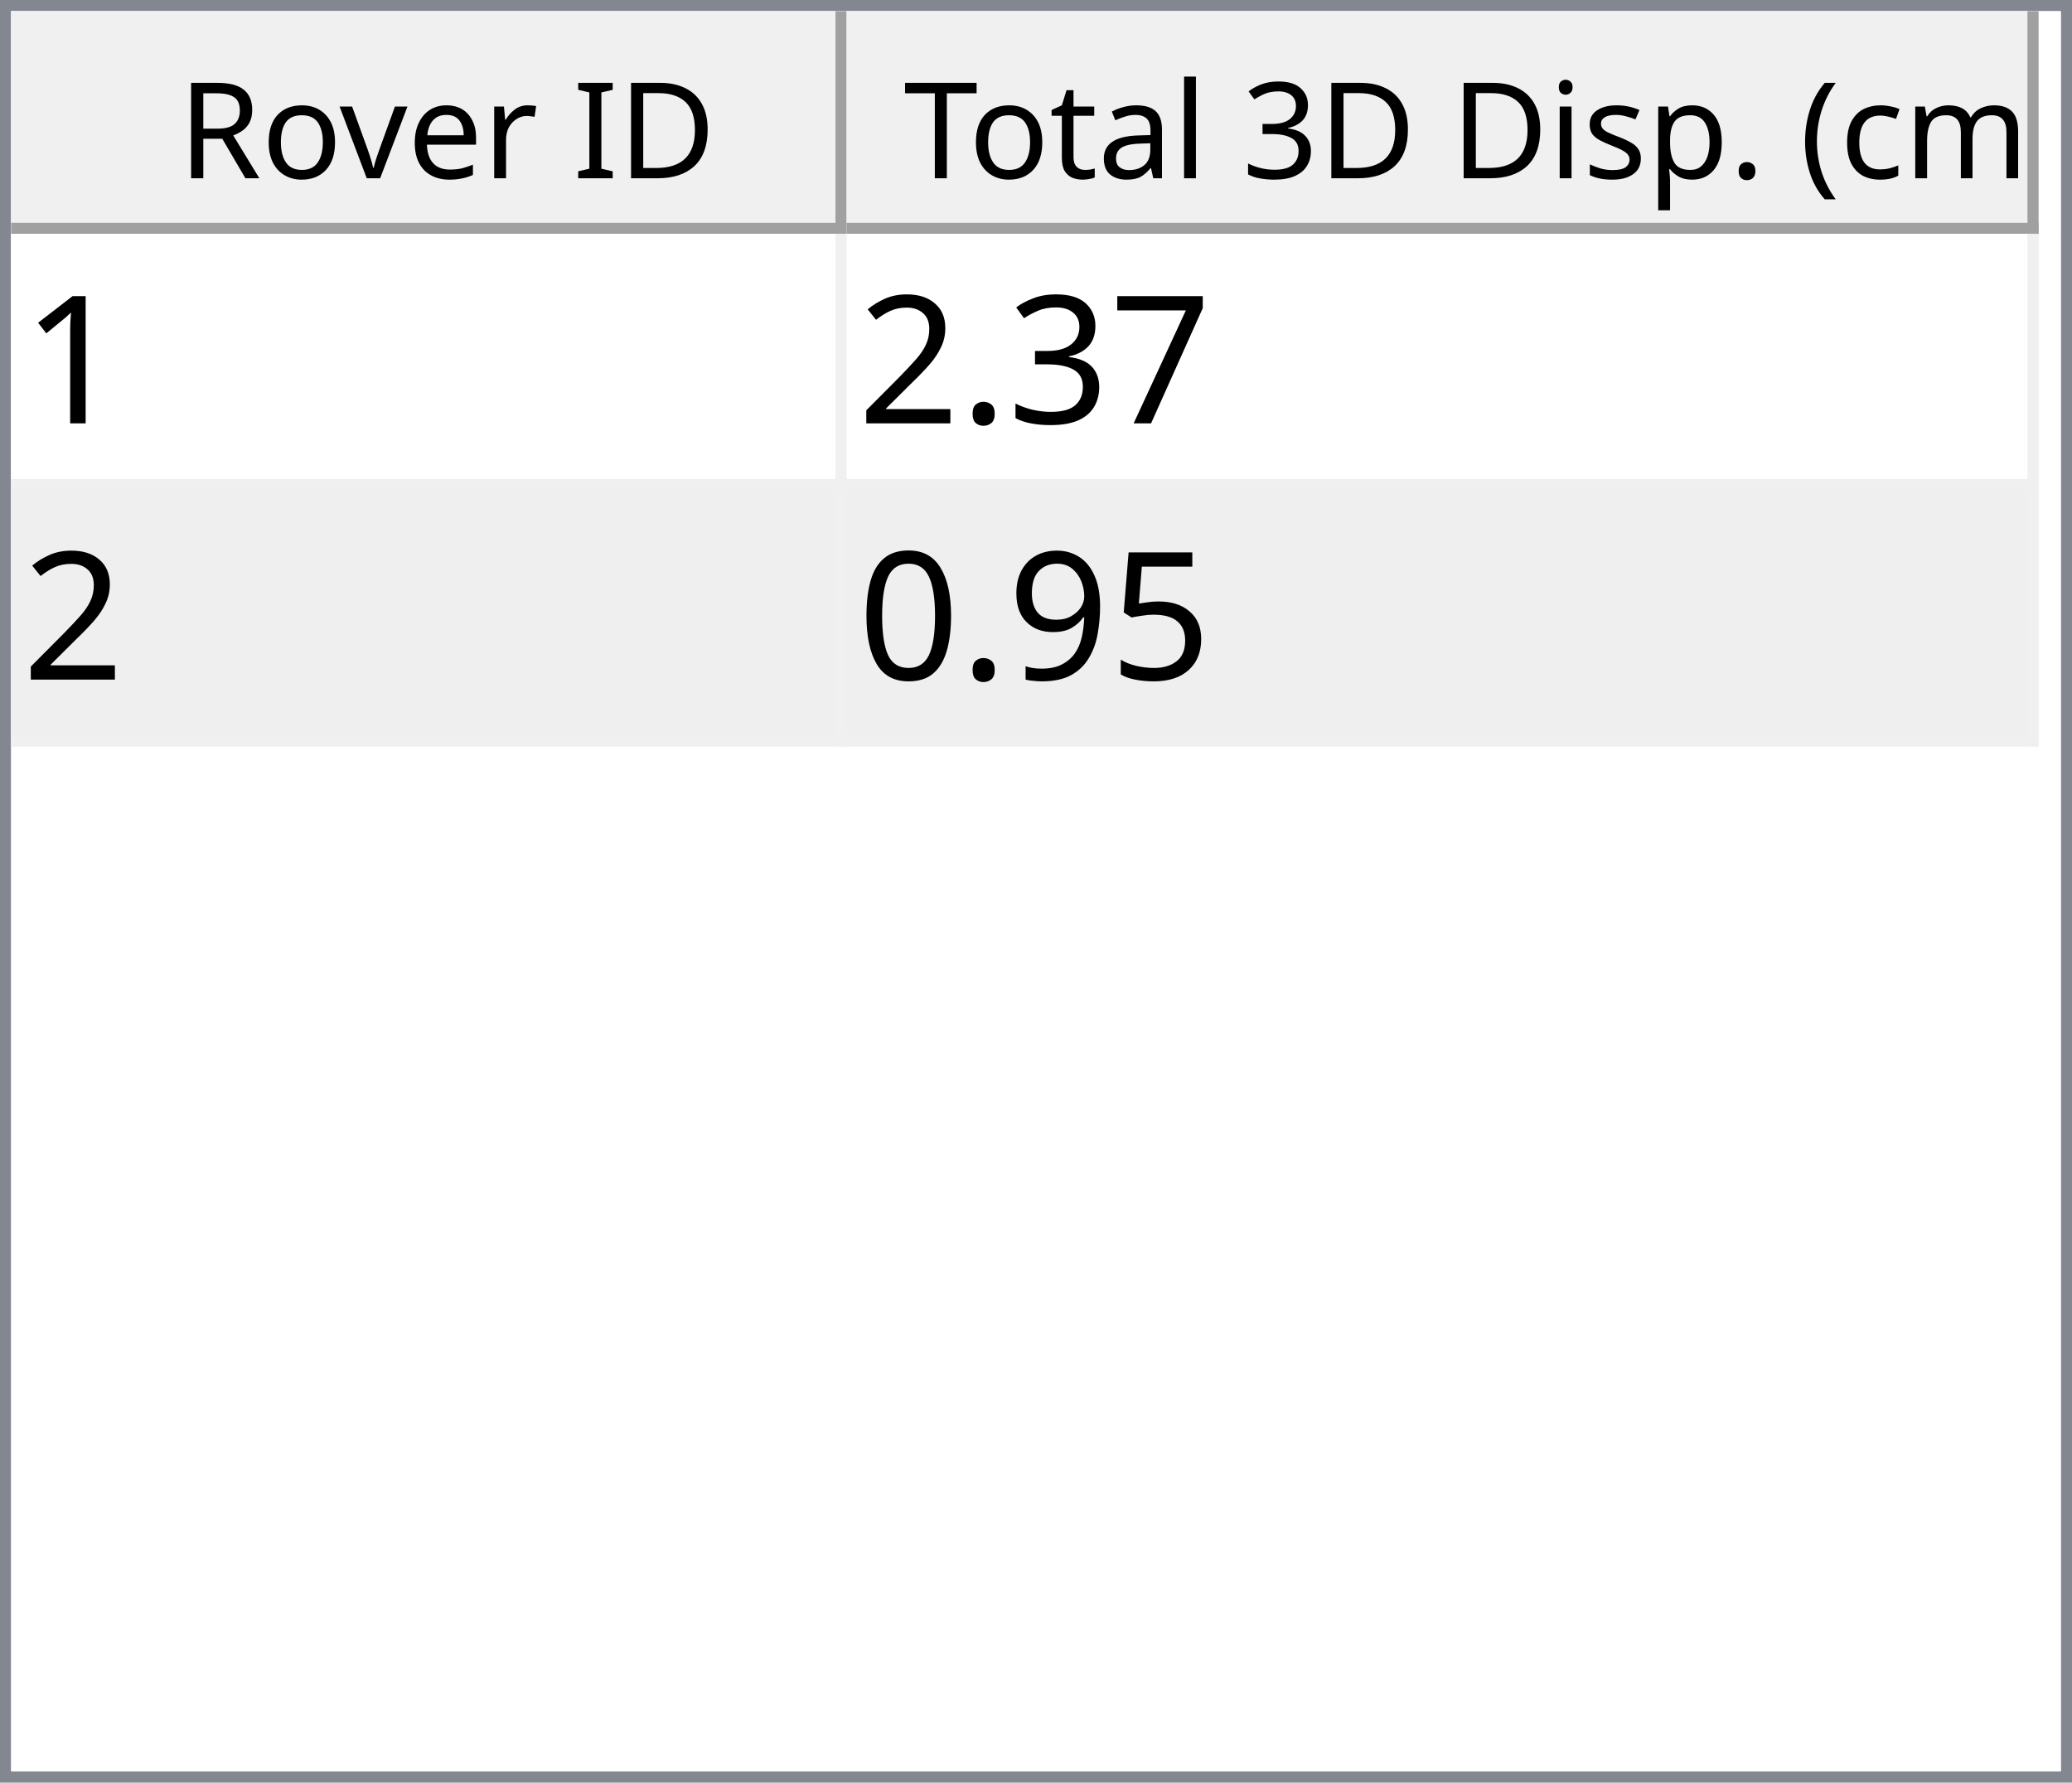
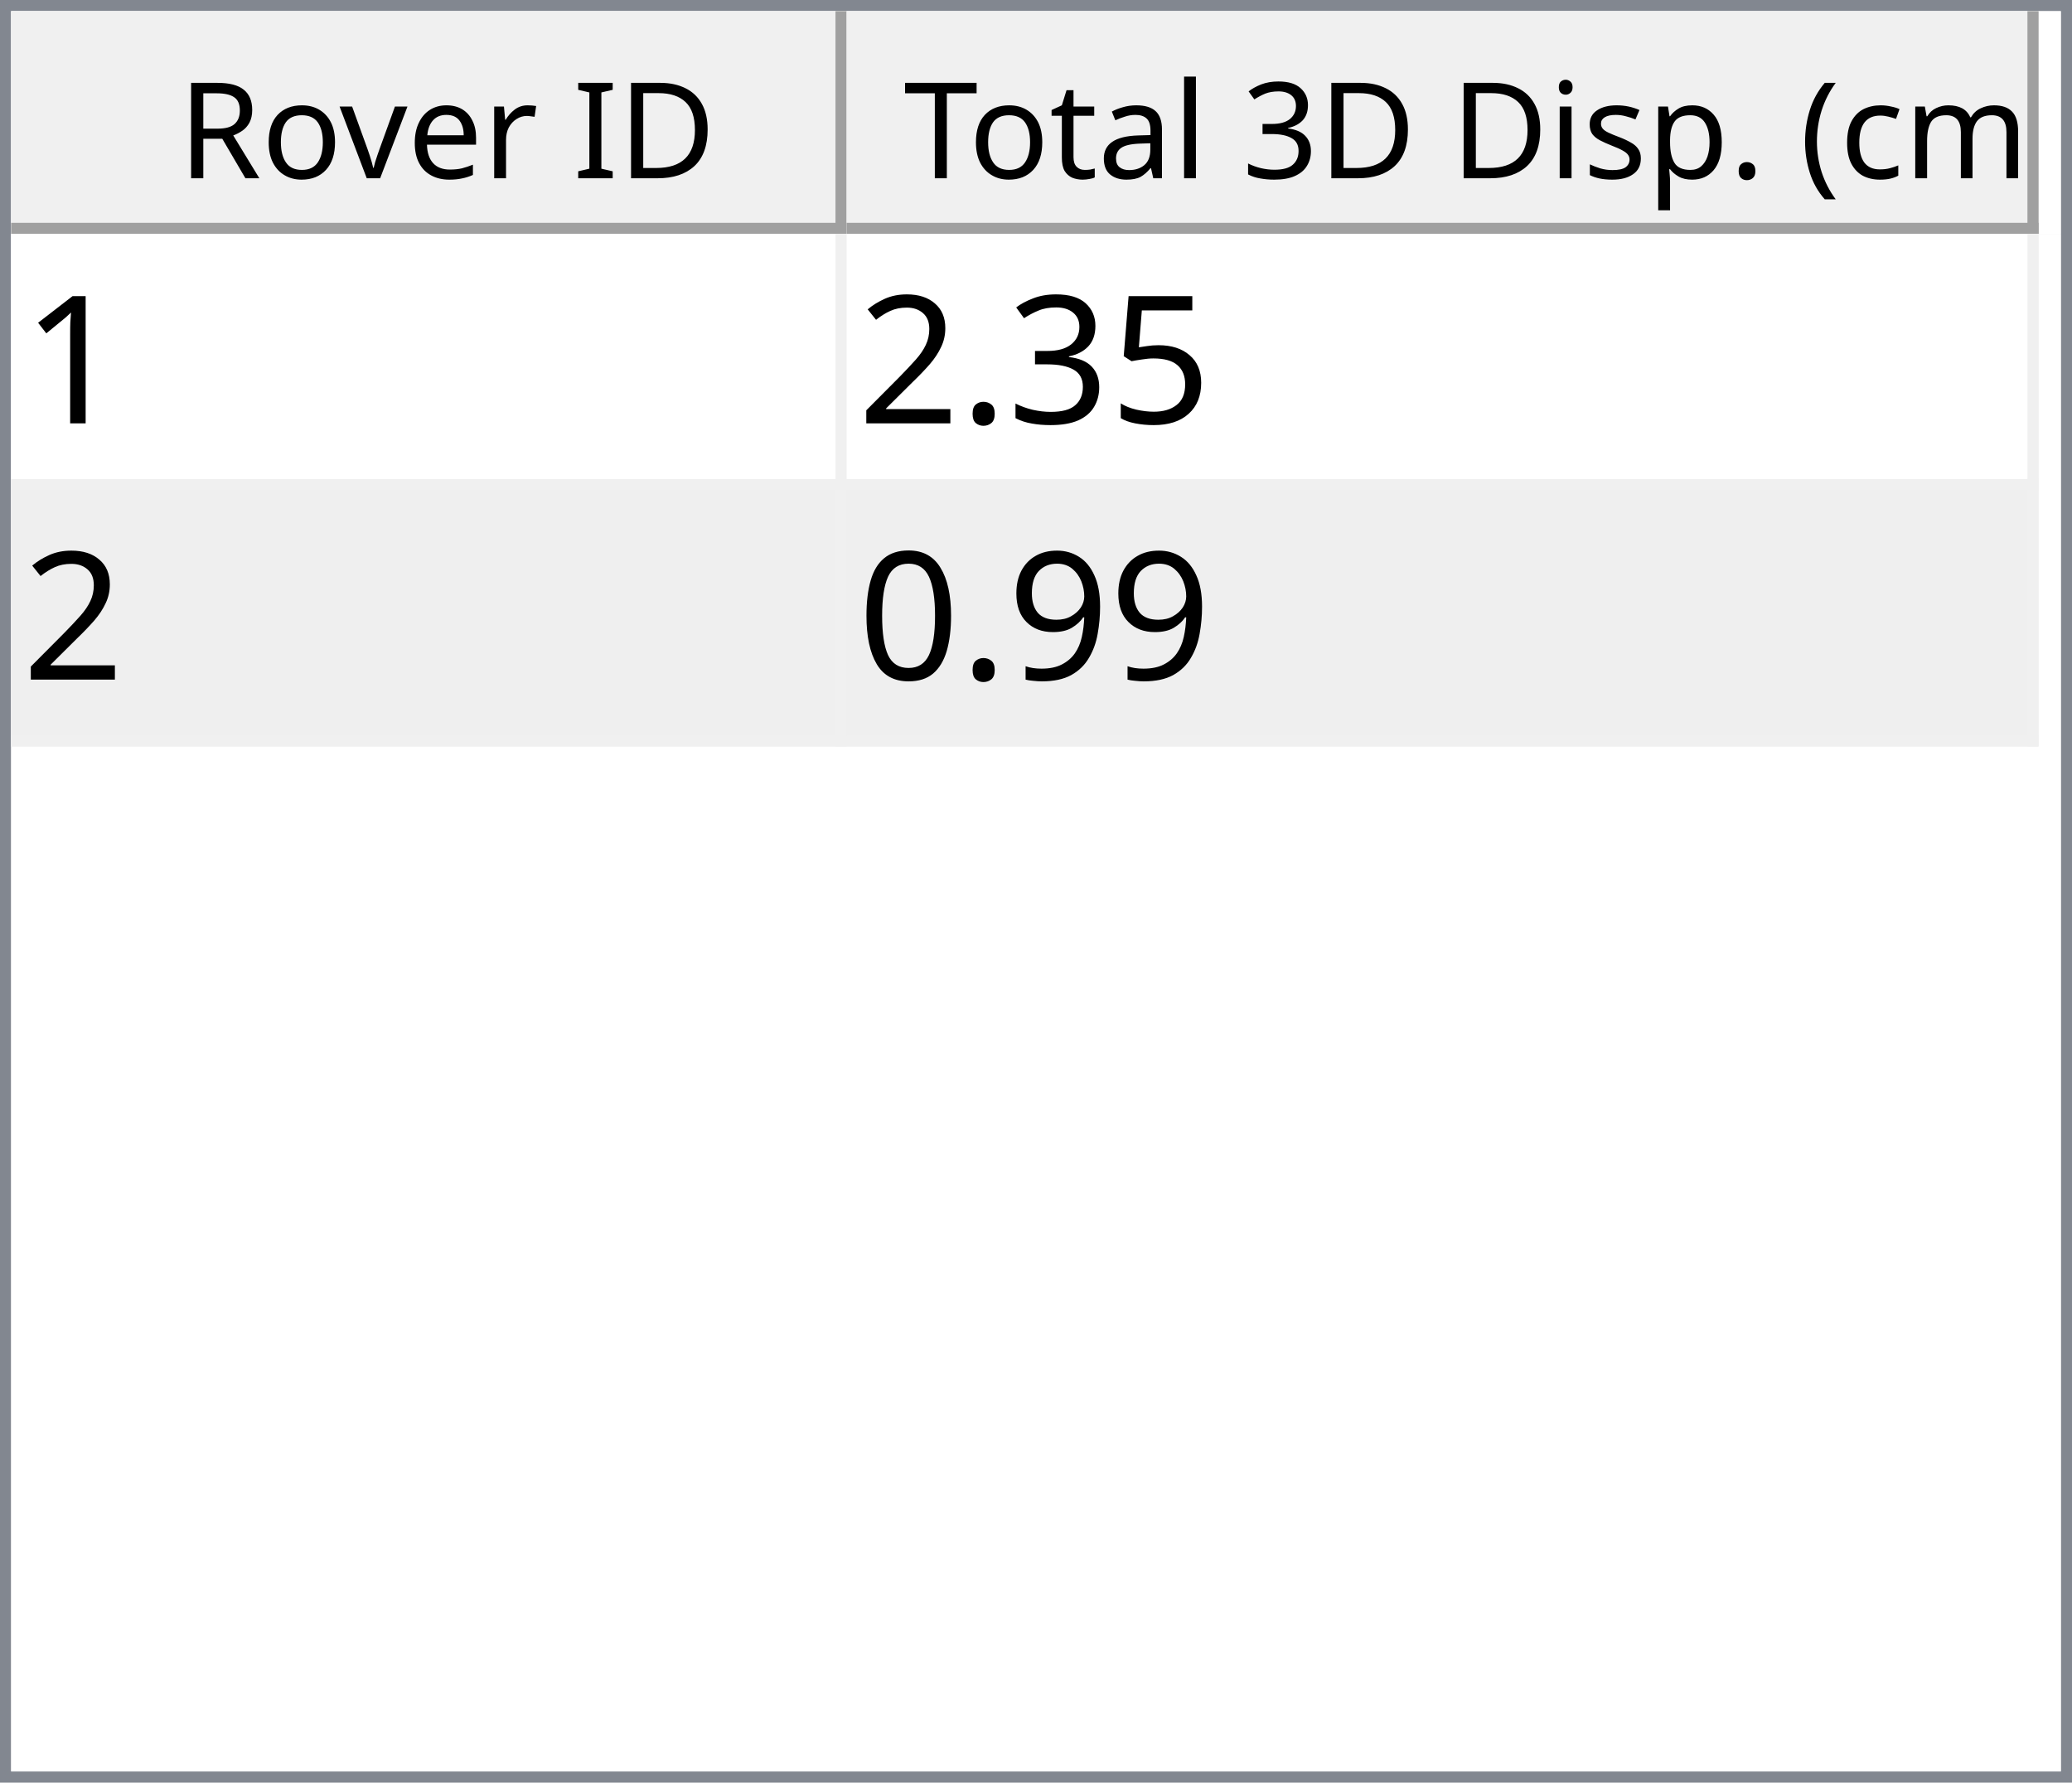
<svg xmlns="http://www.w3.org/2000/svg" style="fill-opacity:1; color-rendering:auto; color-interpolation:auto; text-rendering:auto; stroke:black; stroke-linecap:square; stroke-miterlimit:10; shape-rendering:auto; stroke-opacity:1; fill:black; stroke-dasharray:none; font-weight:normal; stroke-width:1; font-family:'Dialog'; font-style:normal; stroke-linejoin:miter; font-size:12px; stroke-dashoffset:0; image-rendering:auto;" width="186" height="160">
  <defs id="genericDefs" />
  <g>
    <defs id="defs1">
      <clipPath clipPathUnits="userSpaceOnUse" id="clipPath1">
        <path d="M0 0 L186 0 L186 160 L0 160 L0 0 Z" />
      </clipPath>
      <clipPath clipPathUnits="userSpaceOnUse" id="clipPath2">
        <path d="M0 0 L0 160 L186 160 L186 0 Z" />
      </clipPath>
      <clipPath clipPathUnits="userSpaceOnUse" id="clipPath3">
        <path d="M0 0 L0 20 L184 20 L184 0 Z" />
      </clipPath>
      <clipPath clipPathUnits="userSpaceOnUse" id="clipPath4">
        <path d="M0 0 L0 20 L75 20 L75 0 Z" />
      </clipPath>
      <clipPath clipPathUnits="userSpaceOnUse" id="clipPath5">
        <path d="M1 1 L1 19 L74 19 L74 1 Z" />
      </clipPath>
      <clipPath clipPathUnits="userSpaceOnUse" id="clipPath6">
        <path d="M0 0 L0 18 L73 18 L73 0 Z" />
      </clipPath>
      <clipPath clipPathUnits="userSpaceOnUse" id="clipPath7">
        <path d="M-0.5 -0.5 L-0.5 19.5 L74.5 19.5 L74.5 -0.5 Z" />
      </clipPath>
      <clipPath clipPathUnits="userSpaceOnUse" id="clipPath8">
        <path d="M0 0 L0 20 L107 20 L107 0 Z" />
      </clipPath>
      <clipPath clipPathUnits="userSpaceOnUse" id="clipPath9">
        <path d="M1 1 L1 19 L106 19 L106 1 Z" />
      </clipPath>
      <clipPath clipPathUnits="userSpaceOnUse" id="clipPath10">
        <path d="M0 0 L0 18 L105 18 L105 0 Z" />
      </clipPath>
      <clipPath clipPathUnits="userSpaceOnUse" id="clipPath11">
        <path d="M-0.5 -0.5 L-0.5 19.5 L106.5 19.5 L106.5 -0.5 Z" />
      </clipPath>
      <clipPath clipPathUnits="userSpaceOnUse" id="clipPath12">
        <path d="M0 0 L0 138 L184 138 L184 0 Z" />
      </clipPath>
      <clipPath clipPathUnits="userSpaceOnUse" id="clipPath13">
        <path d="M0 0 L0 46 L182 46 L182 0 Z" />
      </clipPath>
      <clipPath clipPathUnits="userSpaceOnUse" id="clipPath14">
        <path d="M-0.5 -0.5 L-0.5 45.5 L181.5 45.5 L181.5 -0.5 Z" />
      </clipPath>
      <clipPath clipPathUnits="userSpaceOnUse" id="clipPath15">
        <path d="M0 0 L0 22 L74 22 L74 0 Z" />
      </clipPath>
      <clipPath clipPathUnits="userSpaceOnUse" id="clipPath16">
        <path d="M0 0 L0 22 L106 22 L106 0 Z" />
      </clipPath>
      <font horiz-adv-x="64.551" id="font1">
        <font-face ascent="107.91" descent="25.098" units-per-em="100" style="font-style:normal; font-family:Segoe UI; font-weight:normal;" />
        <missing-glyph horiz-adv-x="64.551" d="M8.109 0 L8.109 68.266 L56.453 68.266 L56.453 0 L8.109 0 ZM15.328 7.234 L49.219 7.234 L49.219 61.031 L15.328 61.031 L15.328 7.234 Z" />
        <glyph unicode="D" horiz-adv-x="70.117" d="M9.188 0 L9.188 70.016 L28.516 70.016 Q65.531 70.016 65.531 35.891 Q65.531 19.672 55.25 9.836 Q44.969 0 27.734 0 L9.188 0 ZM17.391 62.594 L17.391 7.422 L27.828 7.422 Q41.609 7.422 49.273 14.797 Q56.938 22.172 56.938 35.688 Q56.938 62.594 28.328 62.594 L17.391 62.594 Z" />
        <glyph unicode="I" horiz-adv-x="26.611" d="M17.391 0 L9.188 0 L9.188 70.016 L17.391 70.016 L17.391 0 Z" />
        <glyph unicode=" " horiz-adv-x="27.393" d="" />
        <glyph unicode="r" horiz-adv-x="34.766" d="M34.188 41.891 Q32.078 43.5 28.125 43.5 Q23 43.5 19.555 38.672 Q16.109 33.844 16.109 25.484 L16.109 0 L8.109 0 L8.109 50 L16.109 50 L16.109 39.703 L16.312 39.703 Q18.016 44.969 21.531 47.922 Q25.047 50.875 29.391 50.875 Q32.516 50.875 34.188 50.203 L34.188 41.891 Z" />
        <glyph unicode="e" horiz-adv-x="52.295" d="M48.297 23 L12.984 23 Q13.188 14.656 17.484 10.109 Q21.781 5.562 29.297 5.562 Q37.75 5.562 44.828 11.141 L44.828 3.609 Q38.234 -1.172 27.391 -1.172 Q16.797 -1.172 10.742 5.641 Q4.688 12.453 4.688 24.812 Q4.688 36.469 11.305 43.82 Q17.922 51.172 27.734 51.172 Q37.547 51.172 42.922 44.828 Q48.297 38.484 48.297 27.203 L48.297 23 ZM40.094 29.781 Q40.047 36.719 36.75 40.578 Q33.453 44.438 27.594 44.438 Q21.922 44.438 17.969 40.383 Q14.016 36.328 13.094 29.781 L40.094 29.781 Z" />
        <glyph unicode="v" horiz-adv-x="47.9" d="M47.406 50 L27.484 0 L19.625 0 L0.688 50 L9.469 50 L22.172 13.672 Q23.578 9.672 23.922 6.688 L24.125 6.688 Q24.609 10.453 25.688 13.484 L38.969 50 L47.406 50 Z" />
        <glyph unicode="o" horiz-adv-x="58.594" d="M29 -1.172 Q17.922 -1.172 11.305 5.836 Q4.688 12.844 4.688 24.422 Q4.688 37.016 11.57 44.094 Q18.453 51.172 30.172 51.172 Q41.359 51.172 47.633 44.289 Q53.906 37.406 53.906 25.203 Q53.906 13.234 47.141 6.031 Q40.375 -1.172 29 -1.172 ZM29.594 44.438 Q21.875 44.438 17.383 39.188 Q12.891 33.938 12.891 24.703 Q12.891 15.828 17.43 10.695 Q21.969 5.562 29.594 5.562 Q37.359 5.562 41.531 10.594 Q45.703 15.625 45.703 24.906 Q45.703 34.281 41.531 39.359 Q37.359 44.438 29.594 44.438 Z" />
        <glyph unicode="R" horiz-adv-x="59.814" d="M59.375 0 L49.609 0 L37.891 19.625 Q36.281 22.359 34.766 24.289 Q33.25 26.219 31.664 27.438 Q30.078 28.656 28.25 29.219 Q26.422 29.781 24.125 29.781 L17.391 29.781 L17.391 0 L9.188 0 L9.188 70.016 L30.078 70.016 Q34.672 70.016 38.555 68.867 Q42.438 67.719 45.289 65.375 Q48.141 63.031 49.758 59.547 Q51.375 56.062 51.375 51.375 Q51.375 47.703 50.273 44.656 Q49.172 41.609 47.148 39.211 Q45.125 36.812 42.266 35.133 Q39.406 33.453 35.844 32.516 L35.844 32.328 Q37.594 31.547 38.891 30.547 Q40.188 29.547 41.359 28.18 Q42.531 26.812 43.68 25.078 Q44.828 23.344 46.234 21.047 L59.375 0 ZM17.391 62.594 L17.391 37.203 L28.516 37.203 Q31.594 37.203 34.203 38.133 Q36.812 39.062 38.719 40.797 Q40.625 42.531 41.703 45.047 Q42.781 47.562 42.781 50.688 Q42.781 56.297 39.141 59.445 Q35.5 62.594 28.609 62.594 L17.391 62.594 Z" />
        <glyph unicode=")" horiz-adv-x="30.176" d="M8.297 -15.922 L1.172 -15.922 Q16.406 2.344 16.406 26.812 Q16.406 51.469 1.078 70.016 L8.297 70.016 Q23.531 52.156 23.531 26.703 Q23.531 1.375 8.297 -15.922 Z" />
        <glyph unicode="m" horiz-adv-x="86.133" d="M79.109 0 L71.094 0 L71.094 28.719 Q71.094 37.016 68.531 40.727 Q65.969 44.438 59.906 44.438 Q54.781 44.438 51.195 39.75 Q47.609 35.062 47.609 28.516 L47.609 0 L39.594 0 L39.594 29.688 Q39.594 44.438 28.219 44.438 Q22.953 44.438 19.531 40.016 Q16.109 35.594 16.109 28.516 L16.109 0 L8.109 0 L8.109 50 L16.109 50 L16.109 42.094 L16.312 42.094 Q21.625 51.172 31.844 51.172 Q36.969 51.172 40.773 48.312 Q44.578 45.453 46 40.828 Q51.562 51.172 62.594 51.172 Q79.109 51.172 79.109 30.812 L79.109 0 Z" />
        <glyph unicode="c" horiz-adv-x="46.191" d="M42.188 2.297 Q36.422 -1.172 28.516 -1.172 Q17.828 -1.172 11.258 5.789 Q4.688 12.75 4.688 23.828 Q4.688 36.188 11.766 43.68 Q18.844 51.172 30.672 51.172 Q37.25 51.172 42.281 48.734 L42.281 40.531 Q36.719 44.438 30.375 44.438 Q22.703 44.438 17.797 38.945 Q12.891 33.453 12.891 24.516 Q12.891 15.719 17.508 10.641 Q22.125 5.562 29.891 5.562 Q36.422 5.562 42.188 9.906 L42.188 2.297 Z" />
        <glyph unicode="(" horiz-adv-x="30.176" d="M29.109 -15.922 L21.969 -15.922 Q6.844 1.375 6.844 26.703 Q6.844 52.156 21.969 70.016 L29.203 70.016 Q13.875 51.469 13.875 26.812 Q13.875 2.344 29.109 -15.922 Z" />
        <glyph unicode="." horiz-adv-x="21.68" d="M10.891 -1.078 Q8.641 -1.078 7.055 0.539 Q5.469 2.156 5.469 4.391 Q5.469 6.641 7.055 8.273 Q8.641 9.906 10.891 9.906 Q13.188 9.906 14.797 8.273 Q16.406 6.641 16.406 4.391 Q16.406 2.156 14.797 0.539 Q13.188 -1.078 10.891 -1.078 Z" />
        <glyph unicode="p" horiz-adv-x="58.789" d="M16.312 7.234 L16.109 7.234 L16.109 -23 L8.109 -23 L8.109 50 L16.109 50 L16.109 41.219 L16.312 41.219 Q22.219 51.172 33.594 51.172 Q43.266 51.172 48.688 44.461 Q54.109 37.75 54.109 26.469 Q54.109 13.922 48 6.375 Q41.891 -1.172 31.297 -1.172 Q21.578 -1.172 16.312 7.234 ZM16.109 27.391 L16.109 20.406 Q16.109 14.203 20.141 9.883 Q24.172 5.562 30.375 5.562 Q37.641 5.562 41.773 11.133 Q45.906 16.703 45.906 26.609 Q45.906 34.969 42.047 39.703 Q38.188 44.438 31.594 44.438 Q24.609 44.438 20.359 39.578 Q16.109 34.719 16.109 27.391 Z" />
        <glyph unicode="s" horiz-adv-x="42.432" d="M5.078 1.812 L5.078 10.406 Q11.625 5.562 19.484 5.562 Q30.031 5.562 30.031 12.594 Q30.031 14.594 29.125 15.992 Q28.219 17.391 26.68 18.461 Q25.141 19.531 23.07 20.383 Q21 21.234 18.609 22.172 Q15.281 23.484 12.766 24.828 Q10.25 26.172 8.57 27.859 Q6.891 29.547 6.031 31.695 Q5.172 33.844 5.172 36.719 Q5.172 40.234 6.789 42.945 Q8.406 45.656 11.086 47.484 Q13.766 49.312 17.211 50.242 Q20.656 51.172 24.312 51.172 Q30.812 51.172 35.938 48.922 L35.938 40.828 Q30.422 44.438 23.25 44.438 Q21 44.438 19.195 43.922 Q17.391 43.406 16.094 42.477 Q14.797 41.547 14.086 40.258 Q13.375 38.969 13.375 37.406 Q13.375 35.453 14.086 34.133 Q14.797 32.812 16.164 31.789 Q17.531 30.766 19.484 29.938 Q21.438 29.109 23.922 28.125 Q27.25 26.859 29.883 25.516 Q32.516 24.172 34.375 22.484 Q36.234 20.797 37.234 18.602 Q38.234 16.406 38.234 13.375 Q38.234 9.672 36.602 6.938 Q34.969 4.203 32.234 2.398 Q29.5 0.594 25.93 -0.289 Q22.359 -1.172 18.453 -1.172 Q10.75 -1.172 5.078 1.812 Z" />
        <glyph unicode="i" horiz-adv-x="24.219" d="M12.203 62.703 Q10.062 62.703 8.547 64.164 Q7.031 65.625 7.031 67.875 Q7.031 70.125 8.547 71.609 Q10.062 73.094 12.203 73.094 Q14.406 73.094 15.945 71.609 Q17.484 70.125 17.484 67.875 Q17.484 65.719 15.945 64.211 Q14.406 62.703 12.203 62.703 ZM16.109 0 L8.109 0 L8.109 50 L16.109 50 L16.109 0 Z" />
        <glyph unicode="3" horiz-adv-x="53.906" d="M46.531 19.828 Q46.531 15.094 44.75 11.211 Q42.969 7.328 39.719 4.57 Q36.469 1.812 31.93 0.297 Q27.391 -1.219 21.922 -1.219 Q11.922 -1.219 6 2.594 L6 11.188 Q13.094 5.609 22.219 5.609 Q25.875 5.609 28.828 6.539 Q31.781 7.469 33.906 9.227 Q36.031 10.984 37.18 13.477 Q38.328 15.969 38.328 19.094 Q38.328 32.812 18.797 32.812 L12.984 32.812 L12.984 39.594 L18.5 39.594 Q35.797 39.594 35.797 52.484 Q35.797 64.406 22.609 64.406 Q15.188 64.406 8.688 59.422 L8.688 67.188 Q15.375 71.188 24.609 71.188 Q29 71.188 32.57 69.969 Q36.141 68.75 38.68 66.555 Q41.219 64.359 42.609 61.281 Q44 58.203 44 54.5 Q44 40.672 30.031 36.719 L30.031 36.531 Q33.594 36.141 36.625 34.797 Q39.656 33.453 41.852 31.305 Q44.047 29.156 45.289 26.25 Q46.531 23.344 46.531 19.828 Z" />
        <glyph unicode="l" horiz-adv-x="24.219" d="M16.109 0 L8.109 0 L8.109 74.031 L16.109 74.031 L16.109 0 Z" />
        <glyph unicode="a" horiz-adv-x="50.879" d="M43.891 0 L35.891 0 L35.891 7.812 L35.688 7.812 Q30.469 -1.172 20.312 -1.172 Q12.844 -1.172 8.617 2.781 Q4.391 6.734 4.391 13.281 Q4.391 27.297 20.906 29.594 L35.891 31.688 Q35.891 44.438 25.594 44.438 Q16.547 44.438 9.281 38.281 L9.281 46.484 Q16.656 51.172 26.266 51.172 Q43.891 51.172 43.891 32.516 L43.891 0 ZM35.891 25.297 L23.828 23.641 Q18.266 22.859 15.43 20.875 Q12.594 18.891 12.594 13.875 Q12.594 10.203 15.211 7.883 Q17.828 5.562 22.172 5.562 Q28.125 5.562 32.008 9.742 Q35.891 13.922 35.891 20.312 L35.891 25.297 Z" />
        <glyph unicode="t" horiz-adv-x="33.887" d="M31.297 0.484 Q28.469 -1.078 23.828 -1.078 Q10.688 -1.078 10.688 13.578 L10.688 43.172 L2.094 43.172 L2.094 50 L10.688 50 L10.688 62.203 L18.703 64.797 L18.703 50 L31.297 50 L31.297 43.172 L18.703 43.172 L18.703 14.984 Q18.703 9.969 20.414 7.82 Q22.125 5.672 26.078 5.672 Q29.109 5.672 31.297 7.328 L31.297 0.484 Z" />
        <glyph unicode="T" horiz-adv-x="52.393" d="M50.594 62.594 L30.375 62.594 L30.375 0 L22.172 0 L22.172 62.594 L2 62.594 L2 70.016 L50.594 70.016 L50.594 62.594 Z" />
      </font>
      <font horiz-adv-x="75.0" id="font2">
        <font-face ascent="100.537" descent="21.973" units-per-em="100" style="font-style:normal; font-family:sans-serif; font-weight:normal;" />
        <missing-glyph horiz-adv-x="75.0" d="M12.5 0 L12.5 62.5 L62.5 62.5 L62.5 0 L12.5 0 ZM14.062 1.562 L60.938 1.562 L60.938 60.938 L14.062 60.938 L14.062 1.562 Z" />
        <glyph unicode="1" horiz-adv-x="55.615" d="M37.25 0 L28.469 0 L28.469 56 Q25.297 52.984 20.141 49.953 Q14.984 46.922 10.891 45.406 L10.891 53.906 Q18.266 57.375 23.781 62.305 Q29.297 67.234 31.594 71.875 L37.25 71.875 L37.25 0 Z" />
-         <glyph unicode="7" horiz-adv-x="55.615" d="M4.734 62.203 L4.734 70.656 L51.078 70.656 L51.078 63.812 Q44.234 56.547 37.523 44.484 Q30.812 32.422 27.156 19.672 Q24.516 10.688 23.781 0 L14.75 0 Q14.891 8.453 18.062 20.414 Q21.234 32.375 27.172 43.484 Q33.109 54.594 39.797 62.203 L4.734 62.203 Z" />
+         <glyph unicode="5" horiz-adv-x="55.615" d="M4.156 18.75 L13.375 19.531 Q14.406 12.797 18.141 9.398 Q21.875 6 27.156 6 Q33.5 6 37.891 10.789 Q42.281 15.578 42.281 23.484 Q42.281 31 38.062 35.352 Q33.844 39.703 27 39.703 Q22.75 39.703 19.336 37.773 Q15.922 35.844 13.969 32.766 L5.719 33.844 L12.641 70.609 L48.25 70.609 L48.25 62.203 L19.672 62.203 L15.828 42.969 Q22.266 47.469 29.344 47.469 Q38.719 47.469 45.164 40.969 Q51.609 34.469 51.609 24.266 Q51.609 14.547 45.953 7.469 Q39.062 -1.219 27.156 -1.219 Q17.391 -1.219 11.211 4.25 Q5.031 9.719 4.156 18.75 Z" />
        <glyph unicode="3" horiz-adv-x="55.615" d="M4.203 18.891 L12.984 20.062 Q14.5 12.594 18.141 9.297 Q21.781 6 27 6 Q33.203 6 37.477 10.297 Q41.75 14.594 41.75 20.953 Q41.75 27 37.797 30.93 Q33.844 34.859 27.734 34.859 Q25.25 34.859 21.531 33.891 L22.516 41.609 Q23.391 41.5 23.922 41.5 Q29.547 41.5 34.039 44.43 Q38.531 47.359 38.531 53.469 Q38.531 58.297 35.258 61.477 Q31.984 64.656 26.812 64.656 Q21.688 64.656 18.266 61.43 Q14.844 58.203 13.875 51.766 L5.078 53.328 Q6.688 62.156 12.398 67.016 Q18.109 71.875 26.609 71.875 Q32.469 71.875 37.398 69.359 Q42.328 66.844 44.945 62.5 Q47.562 58.156 47.562 53.266 Q47.562 48.641 45.07 44.828 Q42.578 41.016 37.703 38.766 Q44.047 37.312 47.562 32.695 Q51.078 28.078 51.078 21.141 Q51.078 11.766 44.242 5.25 Q37.406 -1.266 26.953 -1.266 Q17.531 -1.266 11.305 4.352 Q5.078 9.969 4.203 18.891 Z" />
        <glyph unicode="." horiz-adv-x="27.783" d="M9.078 0 L9.078 10.016 L19.094 10.016 L19.094 0 L9.078 0 Z" />
        <glyph unicode="2" horiz-adv-x="55.615" d="M50.344 8.453 L50.344 0 L3.031 0 Q2.938 3.172 4.047 6.109 Q5.859 10.938 9.836 15.625 Q13.812 20.312 21.344 26.469 Q33.016 36.031 37.117 41.625 Q41.219 47.219 41.219 52.203 Q41.219 57.422 37.477 61.008 Q33.734 64.594 27.734 64.594 Q21.391 64.594 17.578 60.789 Q13.766 56.984 13.719 50.25 L4.688 51.172 Q5.609 61.281 11.664 66.578 Q17.719 71.875 27.938 71.875 Q38.234 71.875 44.242 66.164 Q50.25 60.453 50.25 52 Q50.25 47.703 48.492 43.555 Q46.734 39.406 42.656 34.812 Q38.578 30.219 29.109 22.219 Q21.188 15.578 18.945 13.211 Q16.703 10.844 15.234 8.453 L50.344 8.453 Z" />
-         <glyph unicode="5" horiz-adv-x="55.615" d="M4.156 18.75 L13.375 19.531 Q14.406 12.797 18.141 9.398 Q21.875 6 27.156 6 Q33.5 6 37.891 10.789 Q42.281 15.578 42.281 23.484 Q42.281 31 38.062 35.352 Q33.844 39.703 27 39.703 Q22.75 39.703 19.336 37.773 Q15.922 35.844 13.969 32.766 L5.719 33.844 L12.641 70.609 L48.25 70.609 L48.25 62.203 L19.672 62.203 L15.828 42.969 Q22.266 47.469 29.344 47.469 Q38.719 47.469 45.164 40.969 Q51.609 34.469 51.609 24.266 Q51.609 14.547 45.953 7.469 Q39.062 -1.219 27.156 -1.219 Q17.391 -1.219 11.211 4.25 Q5.031 9.719 4.156 18.75 Z" />
        <glyph unicode="9" horiz-adv-x="55.615" d="M5.469 16.547 L13.922 17.328 Q14.984 11.375 18.016 8.688 Q21.047 6 25.781 6 Q29.828 6 32.883 7.859 Q35.938 9.719 37.891 12.82 Q39.844 15.922 41.164 21.195 Q42.484 26.469 42.484 31.938 Q42.484 32.516 42.438 33.688 Q39.797 29.5 35.234 26.883 Q30.672 24.266 25.344 24.266 Q16.453 24.266 10.305 30.711 Q4.156 37.156 4.156 47.703 Q4.156 58.594 10.578 65.234 Q17 71.875 26.656 71.875 Q33.641 71.875 39.43 68.117 Q45.219 64.359 48.219 57.398 Q51.219 50.438 51.219 37.25 Q51.219 23.531 48.242 15.406 Q45.266 7.281 39.383 3.031 Q33.5 -1.219 25.594 -1.219 Q17.188 -1.219 11.867 3.445 Q6.547 8.109 5.469 16.547 ZM41.453 48.141 Q41.453 55.719 37.43 60.156 Q33.406 64.594 27.734 64.594 Q21.875 64.594 17.531 59.812 Q13.188 55.031 13.188 47.406 Q13.188 40.578 17.312 36.305 Q21.438 32.031 27.484 32.031 Q33.594 32.031 37.523 36.305 Q41.453 40.578 41.453 48.141 Z" />
        <glyph unicode="0" horiz-adv-x="55.615" d="M4.156 35.297 Q4.156 48 6.766 55.742 Q9.375 63.484 14.523 67.68 Q19.672 71.875 27.484 71.875 Q33.25 71.875 37.594 69.555 Q41.938 67.234 44.773 62.867 Q47.609 58.5 49.219 52.227 Q50.828 45.953 50.828 35.297 Q50.828 22.703 48.242 14.969 Q45.656 7.234 40.508 3.008 Q35.359 -1.219 27.484 -1.219 Q17.141 -1.219 11.234 6.203 Q4.156 15.141 4.156 35.297 ZM13.188 35.297 Q13.188 17.672 17.312 11.836 Q21.438 6 27.484 6 Q33.547 6 37.672 11.859 Q41.797 17.719 41.797 35.297 Q41.797 52.984 37.672 58.789 Q33.547 64.594 27.391 64.594 Q21.344 64.594 17.719 59.469 Q13.188 52.938 13.188 35.297 Z" />
      </font>
    </defs>
    <g style="fill:white; stroke:white;">
      <rect x="0" y="0" width="186" style="clip-path:url(#clipPath1); stroke:none;" height="160" />
    </g>
    <g style="fill:white; text-rendering:optimizeSpeed; color-rendering:optimizeSpeed; image-rendering:optimizeSpeed; shape-rendering:crispEdges; stroke:white; color-interpolation:sRGB;">
      <rect x="0" width="186" height="160" y="0" style="stroke:none;" />
      <path style="stroke:none;" d="M0 160 L186 160 L186 0 L0 0 Z" />
    </g>
    <g style="fill:rgb(240,240,240); font-family:'Segoe UI'; stroke:rgb(240,240,240);">
      <rect x="0" y="0" width="186" style="clip-path:url(#clipPath2); stroke:none;" height="160" />
    </g>
    <g style="fill:rgb(130,135,144); font-family:'Segoe UI'; stroke:rgb(130,135,144);">
      <path d="M0 0 L186 0 L186 160 L0 160 L0 0 ZM1 1 L185 1 L185 159 L1 159 L1 1 Z" style="fill-rule:evenodd; clip-path:url(#clipPath2); stroke:none;" />
    </g>
    <g style="fill:white; font-family:'Segoe UI'; stroke:white;" transform="translate(1,1)">
      <rect x="0" y="0" width="184" style="clip-path:url(#clipPath3); stroke:none;" height="20" />
    </g>
    <g style="fill:rgb(240,240,240); font-family:'Segoe UI'; stroke:rgb(240,240,240);" transform="translate(1,1)">
      <rect x="0" y="0" width="75" style="clip-path:url(#clipPath4); stroke:none;" height="20" />
    </g>
    <g style="font-family:'Segoe UI';" transform="translate(2,2)">
      <text x="14" xml:space="preserve" y="14" style="clip-path:url(#clipPath6); stroke:none;">Rover ID</text>
    </g>
    <g style="fill:rgb(160,160,160); font-family:'Segoe UI'; stroke:rgb(160,160,160); stroke-linejoin:bevel;" transform="translate(1.5,1.5)">
      <line x1="74" x2="74" y1="0" style="fill:none; clip-path:url(#clipPath7);" y2="19" />
    </g>
    <g style="fill:rgb(160,160,160); font-family:'Segoe UI'; stroke:rgb(160,160,160); stroke-linejoin:bevel;" transform="matrix(1,0,0,1,1,1) translate(0.5,0.5)">
      <line x1="0" x2="74" y1="19" style="fill:none; clip-path:url(#clipPath7);" y2="19" />
    </g>
    <g style="fill:rgb(240,240,240); font-family:'Segoe UI'; stroke:rgb(240,240,240);" transform="translate(76,1)">
      <rect x="0" y="0" width="107" style="clip-path:url(#clipPath8); stroke:none;" height="20" />
    </g>
    <g style="font-family:'Segoe UI';" transform="translate(77,2)">
      <text x="1" xml:space="preserve" y="14" style="clip-path:url(#clipPath10); stroke:none;"> Total 3D Disp. (cm)</text>
    </g>
    <g style="fill:rgb(160,160,160); font-family:'Segoe UI'; stroke:rgb(160,160,160); stroke-linejoin:bevel;" transform="translate(76.5,1.5)">
      <line x1="106" x2="106" y1="0" style="fill:none; clip-path:url(#clipPath11);" y2="19" />
    </g>
    <g style="fill:rgb(160,160,160); font-family:'Segoe UI'; stroke:rgb(160,160,160); stroke-linejoin:bevel;" transform="matrix(1,0,0,1,76,1) translate(0.5,0.5)">
      <line x1="0" x2="106" y1="19" style="fill:none; clip-path:url(#clipPath11);" y2="19" />
    </g>
    <g style="fill:white; font-family:'Segoe UI'; stroke:white;" transform="translate(1,21)">
      <rect x="0" y="0" width="184" style="clip-path:url(#clipPath12); stroke:none;" height="138" />
    </g>
    <g style="fill:rgb(240,240,240); font-size:16px; font-family:sans-serif; stroke:rgb(240,240,240);" transform="translate(1,21)">
      <rect x="0" y="0" width="182" style="clip-path:url(#clipPath13); stroke:none;" height="46" />
      <line transform="translate(0.5,0.5)" x1="0" x2="181" y1="22" style="clip-path:url(#clipPath14); fill:none; stroke-linejoin:bevel;" y2="22" />
    </g>
    <g transform="matrix(1,0,0,1,1,21) translate(0.5,0.5)" style="fill:rgb(240,240,240); font-size:16px; font-family:sans-serif; stroke:rgb(240,240,240); stroke-linejoin:bevel;">
      <line x1="0" x2="181" y1="45" style="fill:none; clip-path:url(#clipPath14);" y2="45" />
    </g>
    <g transform="matrix(1,0,0,1,1,21) translate(0.5,0.5)" style="fill:rgb(240,240,240); font-size:16px; font-family:sans-serif; stroke:rgb(240,240,240); stroke-linejoin:bevel;">
      <line x1="74" x2="74" y1="0" style="fill:none; clip-path:url(#clipPath14);" y2="45" />
    </g>
    <g transform="matrix(1,0,0,1,1,21) translate(0.5,0.5)" style="fill:rgb(240,240,240); font-size:16px; font-family:sans-serif; stroke:rgb(240,240,240); stroke-linejoin:bevel;">
      <line x1="181" x2="181" y1="0" style="fill:none; clip-path:url(#clipPath14);" y2="45" />
    </g>
    <g style="fill:white; font-size:16px; font-family:sans-serif; stroke:white;" transform="matrix(1,0,0,1,1,21)">
      <rect x="0" y="0" width="74" style="clip-path:url(#clipPath15); stroke:none;" height="22" />
      <text x="1" y="17" style="fill:black; clip-path:url(#clipPath15); stroke:none;" xml:space="preserve">1</text>
    </g>
    <g style="fill:white; font-size:16px; font-family:sans-serif; stroke:white;" transform="matrix(1,0,0,1,1,21) translate(75,0)">
      <rect x="0" y="0" width="106" style="clip-path:url(#clipPath16); stroke:none;" height="22" />
-       <text x="1" y="17" style="fill:black; clip-path:url(#clipPath16); stroke:none;" xml:space="preserve">2.37</text>
+       <text x="1" y="17" style="fill:black; clip-path:url(#clipPath16); stroke:none;" xml:space="preserve">2.35</text>
    </g>
    <g style="fill:rgb(239,239,239); font-size:16px; font-family:sans-serif; stroke:rgb(239,239,239);" transform="matrix(1,0,0,1,1,21) translate(0,23)">
      <rect x="0" y="0" width="74" style="clip-path:url(#clipPath15); stroke:none;" height="22" />
      <text x="1" y="17" style="fill:black; clip-path:url(#clipPath15); stroke:none;" xml:space="preserve">2</text>
    </g>
    <g style="fill:rgb(239,239,239); font-size:16px; font-family:sans-serif; stroke:rgb(239,239,239);" transform="matrix(1,0,0,1,1,21) translate(75,23)">
      <rect x="0" y="0" width="106" style="clip-path:url(#clipPath16); stroke:none;" height="22" />
-       <text x="1" y="17" style="fill:black; clip-path:url(#clipPath16); stroke:none;" xml:space="preserve">0.95</text>
+       <text x="1" y="17" style="fill:black; clip-path:url(#clipPath16); stroke:none;" xml:space="preserve">0.99</text>
    </g>
  </g>
</svg>
